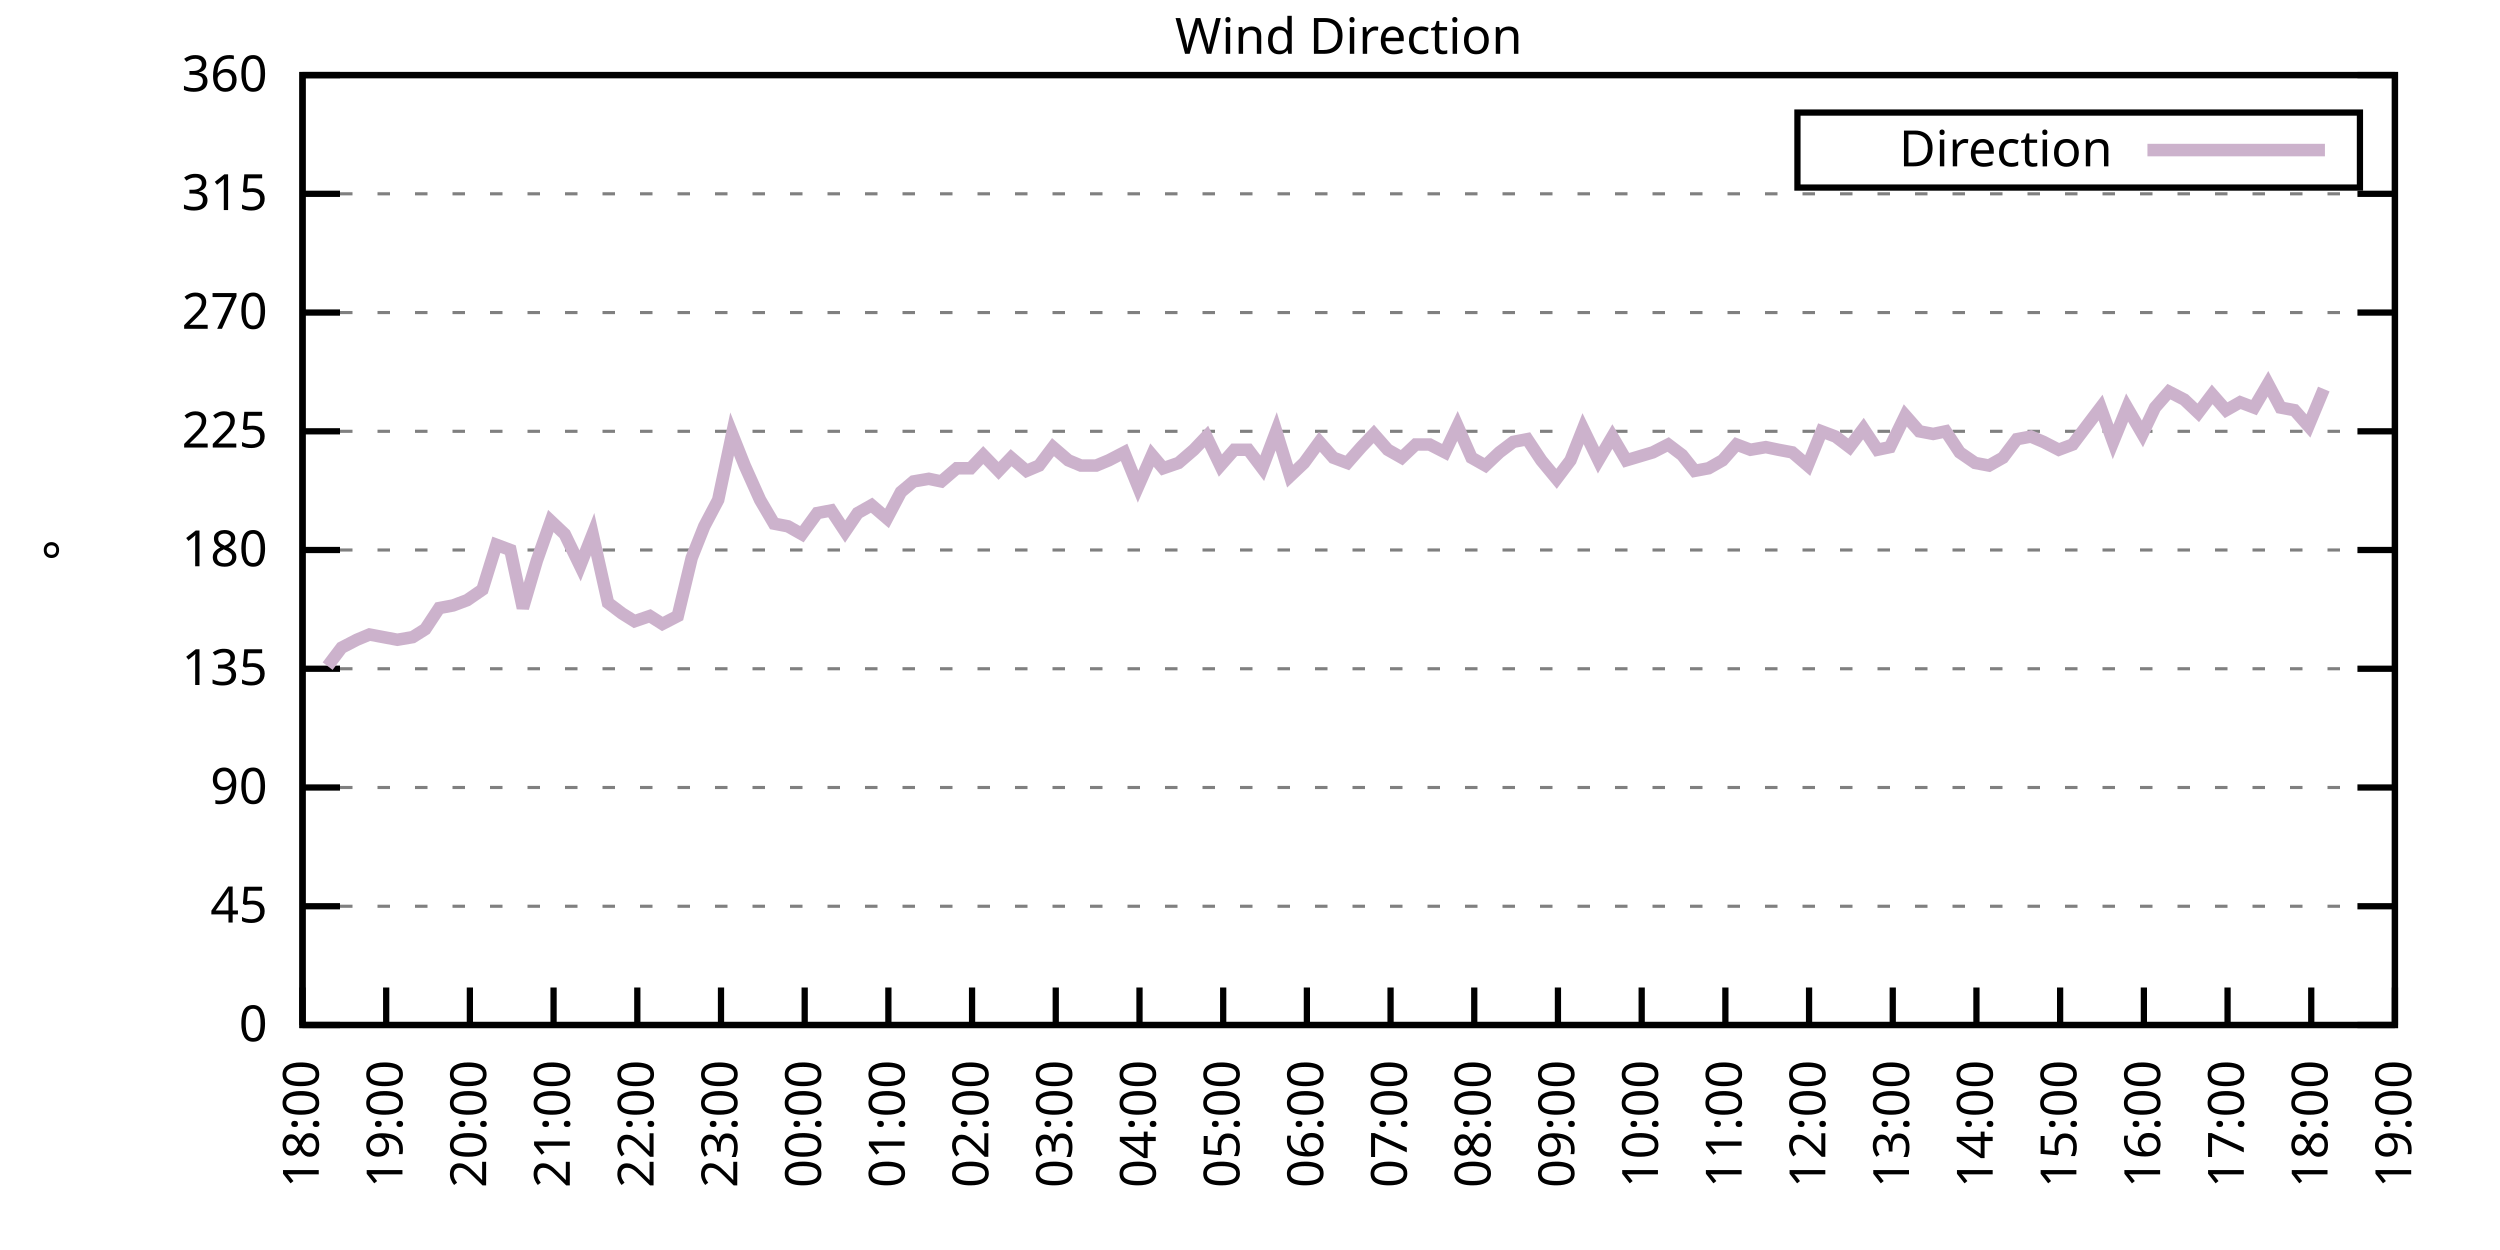
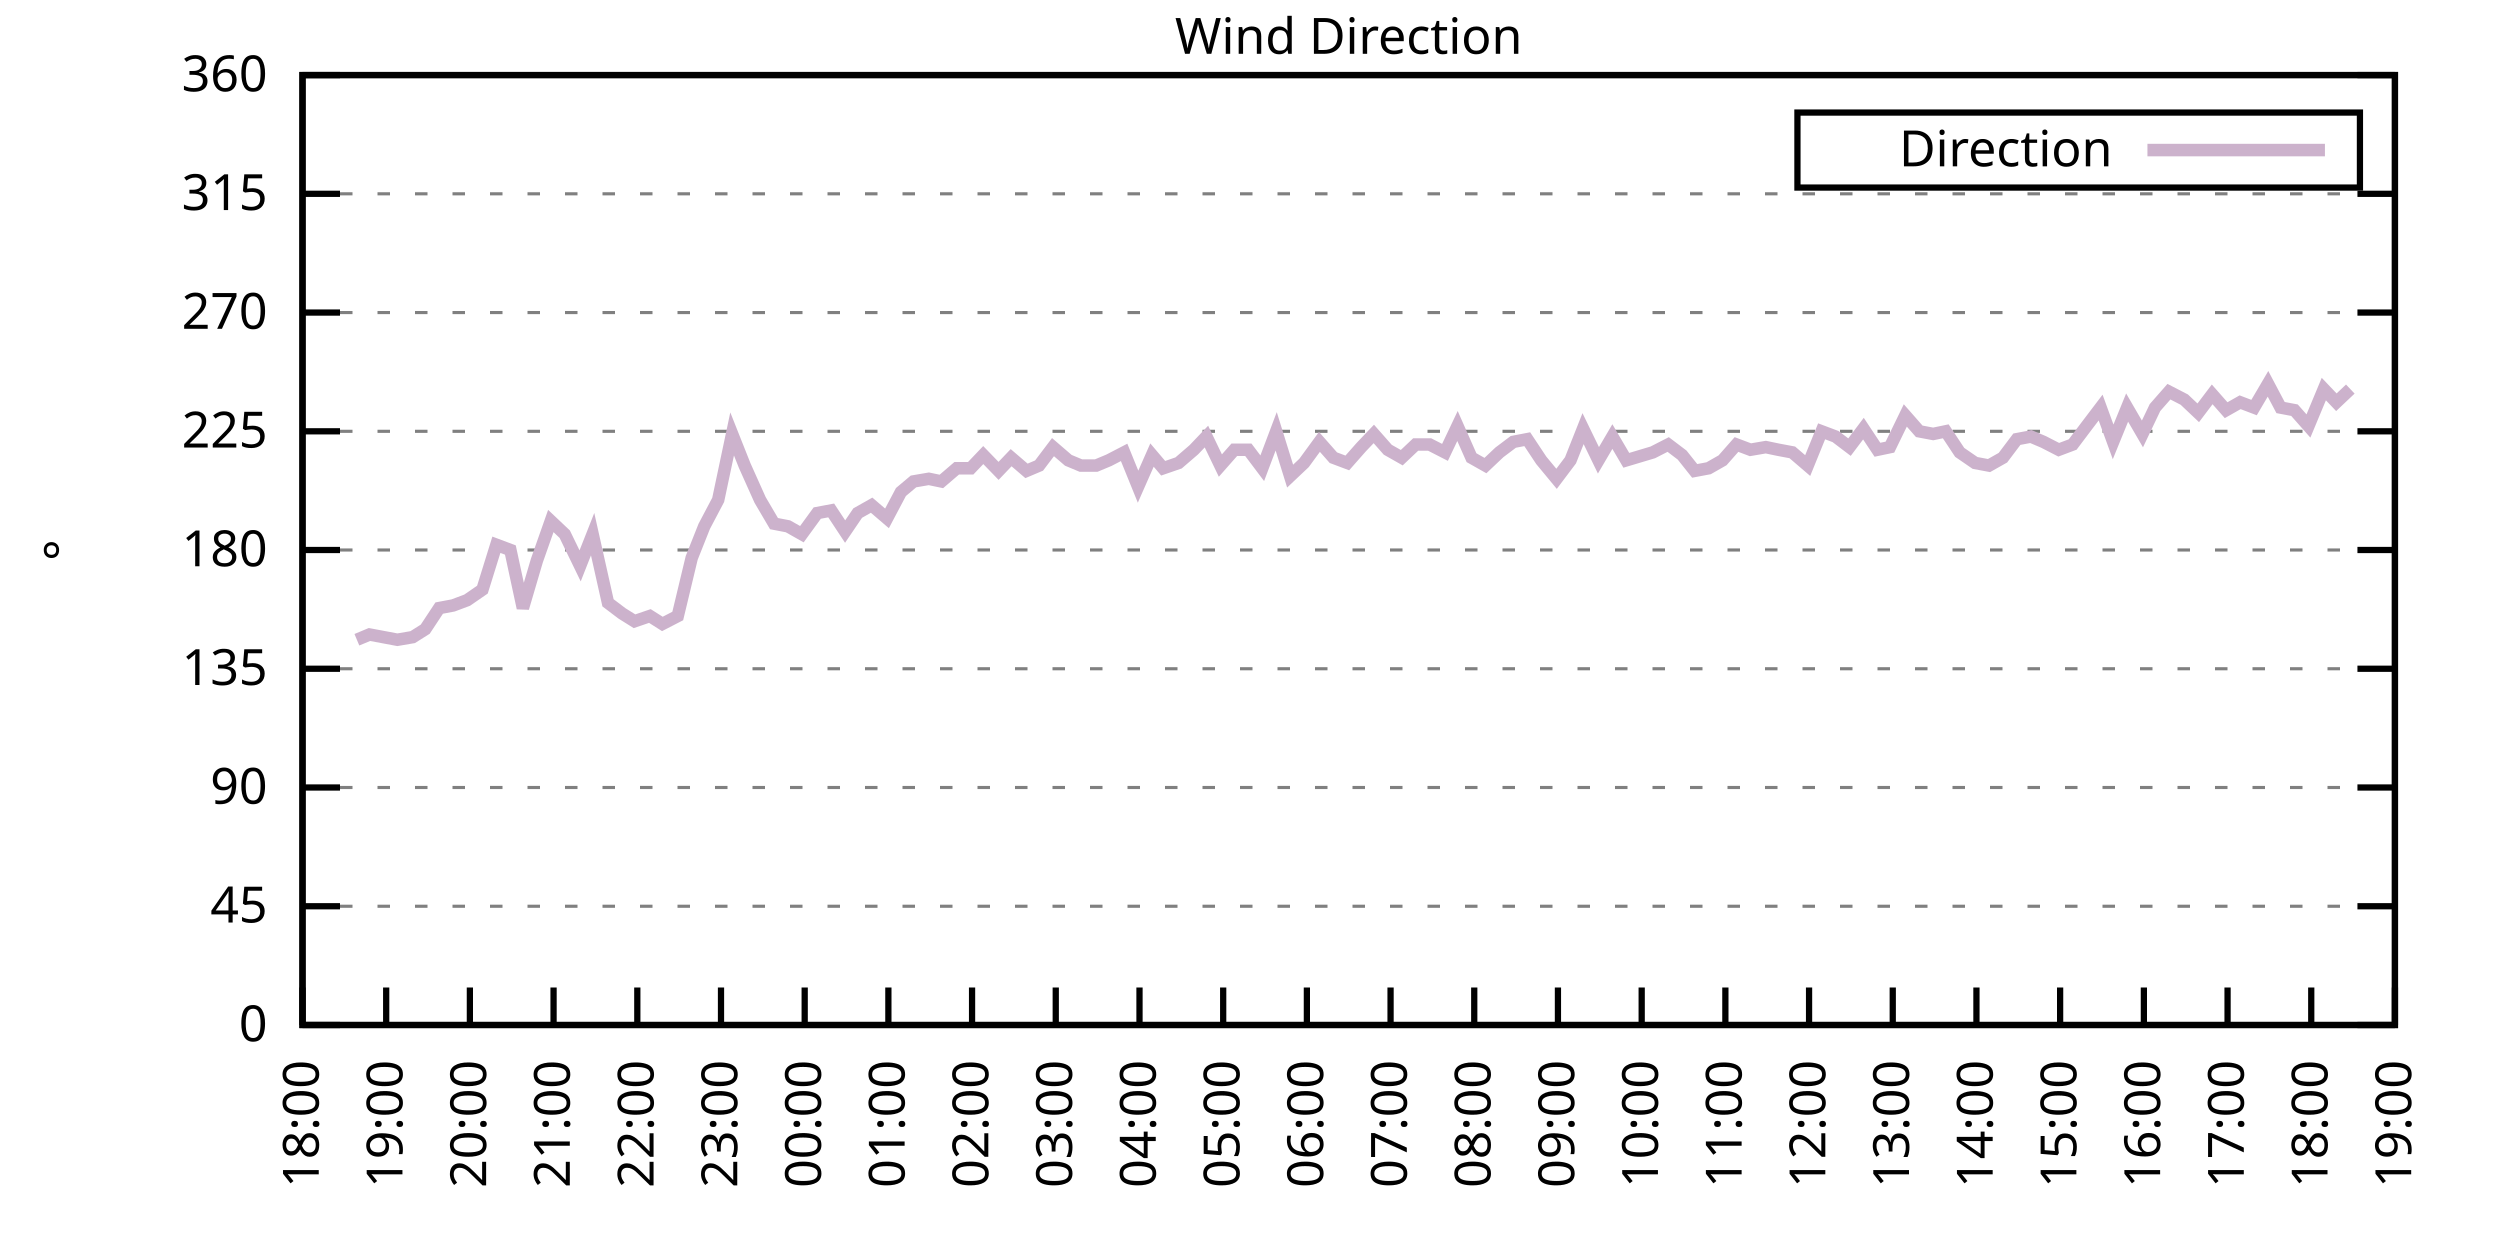
<svg xmlns="http://www.w3.org/2000/svg" xmlns:xlink="http://www.w3.org/1999/xlink" width="400" height="200" viewBox="0 0 400 200">
  <g id="gnuplot_canvas">
    <rect x="0" y="0" width="400" height="200" fill="none" />
    <defs>
      <circle id="gpDot" r="0.5" stroke-width="0.5" stroke="currentColor" />
      <path id="gpPt0" stroke-width="0.333" stroke="currentColor" d="M-1,0 h2 M0,-1 v2" />
      <path id="gpPt1" stroke-width="0.333" stroke="currentColor" d="M-1,-1 L1,1 M1,-1 L-1,1" />
      <path id="gpPt2" stroke-width="0.333" stroke="currentColor" d="M-1,0 L1,0 M0,-1 L0,1 M-1,-1 L1,1 M-1,1 L1,-1" />
      <rect id="gpPt3" stroke-width="0.333" stroke="currentColor" x="-1" y="-1" width="2" height="2" />
      <rect id="gpPt4" stroke-width="0.333" stroke="currentColor" fill="currentColor" x="-1" y="-1" width="2" height="2" />
      <circle id="gpPt5" stroke-width="0.333" stroke="currentColor" cx="0" cy="0" r="1" />
      <use xlink:href="#gpPt5" id="gpPt6" fill="currentColor" stroke="none" />
      <path id="gpPt7" stroke-width="0.333" stroke="currentColor" d="M0,-1.33 L-1.33,0.67 L1.33,0.67 z" />
      <use xlink:href="#gpPt7" id="gpPt8" fill="currentColor" stroke="none" />
      <use xlink:href="#gpPt7" id="gpPt9" stroke="currentColor" transform="rotate(180)" />
      <use xlink:href="#gpPt9" id="gpPt10" fill="currentColor" stroke="none" />
      <use xlink:href="#gpPt3" id="gpPt11" stroke="currentColor" transform="rotate(45)" />
      <use xlink:href="#gpPt11" id="gpPt12" fill="currentColor" stroke="none" />
      <path id="gpPt13" stroke-width="0.333" stroke="currentColor" d="M0,1.330 L1.265,0.411 L0.782,-1.067 L-0.782,-1.076 L-1.265,0.411 z" />
      <use xlink:href="#gpPt13" id="gpPt14" fill="currentColor" stroke="none" />
      <filter id="textbox" filterUnits="objectBoundingBox" x="0" y="0" height="1" width="1">
        <feFlood flood-color="white" flood-opacity="1" result="bgnd" />
        <feComposite in="SourceGraphic" in2="bgnd" operator="atop" />
      </filter>
      <filter id="greybox" filterUnits="objectBoundingBox" x="0" y="0" height="1" width="1">
        <feFlood flood-color="lightgrey" flood-opacity="1" result="grey" />
        <feComposite in="SourceGraphic" in2="grey" operator="atop" />
      </filter>
    </defs>
    <g fill="none" color="white" stroke="currentColor" stroke-width="1.00" stroke-linecap="butt" stroke-linejoin="miter">
</g>
    <g fill="none" color="black" stroke="currentColor" stroke-width="1.00" stroke-linecap="butt" stroke-linejoin="miter">
      <g stroke="none" shape-rendering="crispEdges">
        <polygon fill="rgb(255, 255, 255)" points="48.40,164.00 383.18,164.00 383.18,12.02 48.40,12.02 " />
      </g>
    </g>
    <g fill="none" color="black" stroke="currentColor" stroke-width="1.00" stroke-linecap="butt" stroke-linejoin="miter">
</g>
    <g fill="none" color="black" stroke="black" stroke-width="0.50" stroke-linecap="butt" stroke-linejoin="miter">
</g>
    <g fill="none" color="gray" stroke="currentColor" stroke-width="0.50" stroke-linecap="butt" stroke-linejoin="miter">
      <path stroke="gray" stroke-dasharray="2,4" class="gridline" d="M48.40,164.00 L383.19,164.00  " />
    </g>
    <g fill="none" color="gray" stroke="gray" stroke-width="1.00" stroke-linecap="butt" stroke-linejoin="miter">
</g>
    <g fill="none" color="black" stroke="currentColor" stroke-width="1.00" stroke-linecap="butt" stroke-linejoin="miter">
      <path stroke="black" d="M48.40,164.00 L54.40,164.00 M383.19,164.00 L377.19,164.00  " />
      <g transform="translate(42.80,166.60)" stroke="none" fill="black" font-family="Sans" font-size="8.00" text-anchor="end">
        <text>
          <tspan font-family="Sans"> 0</tspan>
        </text>
      </g>
    </g>
    <g fill="none" color="black" stroke="currentColor" stroke-width="1.00" stroke-linecap="butt" stroke-linejoin="miter">
</g>
    <g fill="none" color="black" stroke="black" stroke-width="0.50" stroke-linecap="butt" stroke-linejoin="miter">
</g>
    <g fill="none" color="gray" stroke="currentColor" stroke-width="0.50" stroke-linecap="butt" stroke-linejoin="miter">
      <path stroke="gray" stroke-dasharray="2,4" class="gridline" d="M48.40,145.00 L383.19,145.00  " />
    </g>
    <g fill="none" color="gray" stroke="gray" stroke-width="1.00" stroke-linecap="butt" stroke-linejoin="miter">
</g>
    <g fill="none" color="black" stroke="currentColor" stroke-width="1.00" stroke-linecap="butt" stroke-linejoin="miter">
      <path stroke="black" d="M48.40,145.00 L54.40,145.00 M383.19,145.00 L377.19,145.00  " />
      <g transform="translate(42.80,147.60)" stroke="none" fill="black" font-family="Sans" font-size="8.00" text-anchor="end">
        <text>
          <tspan font-family="Sans"> 45</tspan>
        </text>
      </g>
    </g>
    <g fill="none" color="black" stroke="currentColor" stroke-width="1.00" stroke-linecap="butt" stroke-linejoin="miter">
</g>
    <g fill="none" color="black" stroke="black" stroke-width="0.50" stroke-linecap="butt" stroke-linejoin="miter">
</g>
    <g fill="none" color="gray" stroke="currentColor" stroke-width="0.50" stroke-linecap="butt" stroke-linejoin="miter">
      <path stroke="gray" stroke-dasharray="2,4" class="gridline" d="M48.40,126.00 L383.19,126.00  " />
    </g>
    <g fill="none" color="gray" stroke="gray" stroke-width="1.00" stroke-linecap="butt" stroke-linejoin="miter">
</g>
    <g fill="none" color="black" stroke="currentColor" stroke-width="1.00" stroke-linecap="butt" stroke-linejoin="miter">
      <path stroke="black" d="M48.40,126.00 L54.40,126.00 M383.19,126.00 L377.19,126.00  " />
      <g transform="translate(42.80,128.60)" stroke="none" fill="black" font-family="Sans" font-size="8.00" text-anchor="end">
        <text>
          <tspan font-family="Sans"> 90</tspan>
        </text>
      </g>
    </g>
    <g fill="none" color="black" stroke="currentColor" stroke-width="1.00" stroke-linecap="butt" stroke-linejoin="miter">
</g>
    <g fill="none" color="black" stroke="black" stroke-width="0.50" stroke-linecap="butt" stroke-linejoin="miter">
</g>
    <g fill="none" color="gray" stroke="currentColor" stroke-width="0.50" stroke-linecap="butt" stroke-linejoin="miter">
      <path stroke="gray" stroke-dasharray="2,4" class="gridline" d="M48.40,107.00 L383.19,107.00  " />
    </g>
    <g fill="none" color="gray" stroke="gray" stroke-width="1.00" stroke-linecap="butt" stroke-linejoin="miter">
</g>
    <g fill="none" color="black" stroke="currentColor" stroke-width="1.00" stroke-linecap="butt" stroke-linejoin="miter">
      <path stroke="black" d="M48.40,107.00 L54.40,107.00 M383.19,107.00 L377.19,107.00  " />
      <g transform="translate(42.80,109.60)" stroke="none" fill="black" font-family="Sans" font-size="8.00" text-anchor="end">
        <text>
          <tspan font-family="Sans"> 135</tspan>
        </text>
      </g>
    </g>
    <g fill="none" color="black" stroke="currentColor" stroke-width="1.00" stroke-linecap="butt" stroke-linejoin="miter">
</g>
    <g fill="none" color="black" stroke="black" stroke-width="0.50" stroke-linecap="butt" stroke-linejoin="miter">
</g>
    <g fill="none" color="gray" stroke="currentColor" stroke-width="0.50" stroke-linecap="butt" stroke-linejoin="miter">
      <path stroke="gray" stroke-dasharray="2,4" class="gridline" d="M48.40,88.00 L383.19,88.00  " />
    </g>
    <g fill="none" color="gray" stroke="gray" stroke-width="1.00" stroke-linecap="butt" stroke-linejoin="miter">
</g>
    <g fill="none" color="black" stroke="currentColor" stroke-width="1.00" stroke-linecap="butt" stroke-linejoin="miter">
      <path stroke="black" d="M48.40,88.00 L54.40,88.00 M383.19,88.00 L377.19,88.00  " />
      <g transform="translate(42.80,90.60)" stroke="none" fill="black" font-family="Sans" font-size="8.00" text-anchor="end">
        <text>
          <tspan font-family="Sans"> 180</tspan>
        </text>
      </g>
    </g>
    <g fill="none" color="black" stroke="currentColor" stroke-width="1.00" stroke-linecap="butt" stroke-linejoin="miter">
</g>
    <g fill="none" color="black" stroke="black" stroke-width="0.50" stroke-linecap="butt" stroke-linejoin="miter">
</g>
    <g fill="none" color="gray" stroke="currentColor" stroke-width="0.50" stroke-linecap="butt" stroke-linejoin="miter">
      <path stroke="gray" stroke-dasharray="2,4" class="gridline" d="M48.40,69.01 L383.19,69.01  " />
    </g>
    <g fill="none" color="gray" stroke="gray" stroke-width="1.00" stroke-linecap="butt" stroke-linejoin="miter">
</g>
    <g fill="none" color="black" stroke="currentColor" stroke-width="1.00" stroke-linecap="butt" stroke-linejoin="miter">
      <path stroke="black" d="M48.40,69.01 L54.40,69.01 M383.19,69.01 L377.19,69.01  " />
      <g transform="translate(42.80,71.61)" stroke="none" fill="black" font-family="Sans" font-size="8.00" text-anchor="end">
        <text>
          <tspan font-family="Sans"> 225</tspan>
        </text>
      </g>
    </g>
    <g fill="none" color="black" stroke="currentColor" stroke-width="1.00" stroke-linecap="butt" stroke-linejoin="miter">
</g>
    <g fill="none" color="black" stroke="black" stroke-width="0.50" stroke-linecap="butt" stroke-linejoin="miter">
</g>
    <g fill="none" color="gray" stroke="currentColor" stroke-width="0.50" stroke-linecap="butt" stroke-linejoin="miter">
      <path stroke="gray" stroke-dasharray="2,4" class="gridline" d="M48.40,50.01 L383.19,50.01  " />
    </g>
    <g fill="none" color="gray" stroke="gray" stroke-width="1.00" stroke-linecap="butt" stroke-linejoin="miter">
</g>
    <g fill="none" color="black" stroke="currentColor" stroke-width="1.00" stroke-linecap="butt" stroke-linejoin="miter">
      <path stroke="black" d="M48.40,50.01 L54.40,50.01 M383.19,50.01 L377.19,50.01  " />
      <g transform="translate(42.80,52.61)" stroke="none" fill="black" font-family="Sans" font-size="8.00" text-anchor="end">
        <text>
          <tspan font-family="Sans"> 270</tspan>
        </text>
      </g>
    </g>
    <g fill="none" color="black" stroke="currentColor" stroke-width="1.00" stroke-linecap="butt" stroke-linejoin="miter">
</g>
    <g fill="none" color="black" stroke="black" stroke-width="0.50" stroke-linecap="butt" stroke-linejoin="miter">
</g>
    <g fill="none" color="gray" stroke="currentColor" stroke-width="0.50" stroke-linecap="butt" stroke-linejoin="miter">
      <path stroke="gray" stroke-dasharray="2,4" class="gridline" d="M48.40,31.01 L383.19,31.01  " />
    </g>
    <g fill="none" color="gray" stroke="gray" stroke-width="1.00" stroke-linecap="butt" stroke-linejoin="miter">
</g>
    <g fill="none" color="black" stroke="currentColor" stroke-width="1.00" stroke-linecap="butt" stroke-linejoin="miter">
      <path stroke="black" d="M48.40,31.01 L54.40,31.01 M383.19,31.01 L377.19,31.01  " />
      <g transform="translate(42.80,33.61)" stroke="none" fill="black" font-family="Sans" font-size="8.00" text-anchor="end">
        <text>
          <tspan font-family="Sans"> 315</tspan>
        </text>
      </g>
    </g>
    <g fill="none" color="black" stroke="currentColor" stroke-width="1.00" stroke-linecap="butt" stroke-linejoin="miter">
</g>
    <g fill="none" color="black" stroke="black" stroke-width="0.50" stroke-linecap="butt" stroke-linejoin="miter">
</g>
    <g fill="none" color="gray" stroke="currentColor" stroke-width="0.50" stroke-linecap="butt" stroke-linejoin="miter">
      <path stroke="gray" stroke-dasharray="2,4" class="gridline" d="M48.40,12.01 L383.19,12.01  " />
    </g>
    <g fill="none" color="gray" stroke="gray" stroke-width="1.00" stroke-linecap="butt" stroke-linejoin="miter">
</g>
    <g fill="none" color="black" stroke="currentColor" stroke-width="1.00" stroke-linecap="butt" stroke-linejoin="miter">
      <path stroke="black" d="M48.40,12.01 L54.40,12.01 M383.19,12.01 L377.19,12.01  " />
      <g transform="translate(42.80,14.61)" stroke="none" fill="black" font-family="Sans" font-size="8.00" text-anchor="end">
        <text>
          <tspan font-family="Sans"> 360</tspan>
        </text>
      </g>
    </g>
    <g fill="none" color="black" stroke="currentColor" stroke-width="1.00" stroke-linecap="butt" stroke-linejoin="miter">
      <path stroke="black" d="M48.40,164.00 L48.40,158.00  " />
      <g transform="translate(51.00,169.60) rotate(270.00)" stroke="none" fill="black" font-family="Sans" font-size="8.00" text-anchor="end">
        <text>
          <tspan font-family="Sans">18:00</tspan>
        </text>
      </g>
    </g>
    <g fill="none" color="black" stroke="currentColor" stroke-width="1.00" stroke-linecap="butt" stroke-linejoin="miter">
      <path stroke="black" d="M61.79,164.00 L61.79,158.00  " />
      <g transform="translate(64.39,169.60) rotate(270.00)" stroke="none" fill="black" font-family="Sans" font-size="8.00" text-anchor="end">
        <text>
          <tspan font-family="Sans">19:00</tspan>
        </text>
      </g>
    </g>
    <g fill="none" color="black" stroke="currentColor" stroke-width="1.00" stroke-linecap="butt" stroke-linejoin="miter">
      <path stroke="black" d="M75.18,164.00 L75.18,158.00  " />
      <g transform="translate(77.78,169.60) rotate(270.00)" stroke="none" fill="black" font-family="Sans" font-size="8.00" text-anchor="end">
        <text>
          <tspan font-family="Sans">20:00</tspan>
        </text>
      </g>
    </g>
    <g fill="none" color="black" stroke="currentColor" stroke-width="1.00" stroke-linecap="butt" stroke-linejoin="miter">
      <path stroke="black" d="M88.57,164.00 L88.57,158.00  " />
      <g transform="translate(91.17,169.60) rotate(270.00)" stroke="none" fill="black" font-family="Sans" font-size="8.00" text-anchor="end">
        <text>
          <tspan font-family="Sans">21:00</tspan>
        </text>
      </g>
    </g>
    <g fill="none" color="black" stroke="currentColor" stroke-width="1.00" stroke-linecap="butt" stroke-linejoin="miter">
      <path stroke="black" d="M101.97,164.00 L101.97,158.00  " />
      <g transform="translate(104.57,169.60) rotate(270.00)" stroke="none" fill="black" font-family="Sans" font-size="8.00" text-anchor="end">
        <text>
          <tspan font-family="Sans">22:00</tspan>
        </text>
      </g>
    </g>
    <g fill="none" color="black" stroke="currentColor" stroke-width="1.00" stroke-linecap="butt" stroke-linejoin="miter">
      <path stroke="black" d="M115.36,164.00 L115.36,158.00  " />
      <g transform="translate(117.96,169.60) rotate(270.00)" stroke="none" fill="black" font-family="Sans" font-size="8.00" text-anchor="end">
        <text>
          <tspan font-family="Sans">23:00</tspan>
        </text>
      </g>
    </g>
    <g fill="none" color="black" stroke="currentColor" stroke-width="1.00" stroke-linecap="butt" stroke-linejoin="miter">
      <path stroke="black" d="M128.75,164.00 L128.75,158.00  " />
      <g transform="translate(131.35,169.60) rotate(270.00)" stroke="none" fill="black" font-family="Sans" font-size="8.00" text-anchor="end">
        <text>
          <tspan font-family="Sans">00:00</tspan>
        </text>
      </g>
    </g>
    <g fill="none" color="black" stroke="currentColor" stroke-width="1.00" stroke-linecap="butt" stroke-linejoin="miter">
      <path stroke="black" d="M142.14,164.00 L142.14,158.00  " />
      <g transform="translate(144.74,169.60) rotate(270.00)" stroke="none" fill="black" font-family="Sans" font-size="8.00" text-anchor="end">
        <text>
          <tspan font-family="Sans">01:00</tspan>
        </text>
      </g>
    </g>
    <g fill="none" color="black" stroke="currentColor" stroke-width="1.00" stroke-linecap="butt" stroke-linejoin="miter">
      <path stroke="black" d="M155.53,164.00 L155.53,158.00  " />
      <g transform="translate(158.13,169.60) rotate(270.00)" stroke="none" fill="black" font-family="Sans" font-size="8.00" text-anchor="end">
        <text>
          <tspan font-family="Sans">02:00</tspan>
        </text>
      </g>
    </g>
    <g fill="none" color="black" stroke="currentColor" stroke-width="1.00" stroke-linecap="butt" stroke-linejoin="miter">
      <path stroke="black" d="M168.92,164.00 L168.92,158.00  " />
      <g transform="translate(171.52,169.60) rotate(270.00)" stroke="none" fill="black" font-family="Sans" font-size="8.00" text-anchor="end">
        <text>
          <tspan font-family="Sans">03:00</tspan>
        </text>
      </g>
    </g>
    <g fill="none" color="black" stroke="currentColor" stroke-width="1.00" stroke-linecap="butt" stroke-linejoin="miter">
      <path stroke="black" d="M182.32,164.00 L182.32,158.00  " />
      <g transform="translate(184.92,169.60) rotate(270.00)" stroke="none" fill="black" font-family="Sans" font-size="8.00" text-anchor="end">
        <text>
          <tspan font-family="Sans">04:00</tspan>
        </text>
      </g>
    </g>
    <g fill="none" color="black" stroke="currentColor" stroke-width="1.00" stroke-linecap="butt" stroke-linejoin="miter">
      <path stroke="black" d="M195.71,164.00 L195.71,158.00  " />
      <g transform="translate(198.31,169.60) rotate(270.00)" stroke="none" fill="black" font-family="Sans" font-size="8.00" text-anchor="end">
        <text>
          <tspan font-family="Sans">05:00</tspan>
        </text>
      </g>
    </g>
    <g fill="none" color="black" stroke="currentColor" stroke-width="1.00" stroke-linecap="butt" stroke-linejoin="miter">
      <path stroke="black" d="M209.10,164.00 L209.10,158.00  " />
      <g transform="translate(211.70,169.60) rotate(270.00)" stroke="none" fill="black" font-family="Sans" font-size="8.00" text-anchor="end">
        <text>
          <tspan font-family="Sans">06:00</tspan>
        </text>
      </g>
    </g>
    <g fill="none" color="black" stroke="currentColor" stroke-width="1.00" stroke-linecap="butt" stroke-linejoin="miter">
      <path stroke="black" d="M222.49,164.00 L222.49,158.00  " />
      <g transform="translate(225.09,169.60) rotate(270.00)" stroke="none" fill="black" font-family="Sans" font-size="8.00" text-anchor="end">
        <text>
          <tspan font-family="Sans">07:00</tspan>
        </text>
      </g>
    </g>
    <g fill="none" color="black" stroke="currentColor" stroke-width="1.00" stroke-linecap="butt" stroke-linejoin="miter">
      <path stroke="black" d="M235.88,164.00 L235.88,158.00  " />
      <g transform="translate(238.48,169.60) rotate(270.00)" stroke="none" fill="black" font-family="Sans" font-size="8.00" text-anchor="end">
        <text>
          <tspan font-family="Sans">08:00</tspan>
        </text>
      </g>
    </g>
    <g fill="none" color="black" stroke="currentColor" stroke-width="1.00" stroke-linecap="butt" stroke-linejoin="miter">
      <path stroke="black" d="M249.27,164.00 L249.27,158.00  " />
      <g transform="translate(251.87,169.60) rotate(270.00)" stroke="none" fill="black" font-family="Sans" font-size="8.00" text-anchor="end">
        <text>
          <tspan font-family="Sans">09:00</tspan>
        </text>
      </g>
    </g>
    <g fill="none" color="black" stroke="currentColor" stroke-width="1.00" stroke-linecap="butt" stroke-linejoin="miter">
      <path stroke="black" d="M262.67,164.00 L262.67,158.00  " />
      <g transform="translate(265.27,169.60) rotate(270.00)" stroke="none" fill="black" font-family="Sans" font-size="8.00" text-anchor="end">
        <text>
          <tspan font-family="Sans">10:00</tspan>
        </text>
      </g>
    </g>
    <g fill="none" color="black" stroke="currentColor" stroke-width="1.00" stroke-linecap="butt" stroke-linejoin="miter">
      <path stroke="black" d="M276.06,164.00 L276.06,158.00  " />
      <g transform="translate(278.66,169.60) rotate(270.00)" stroke="none" fill="black" font-family="Sans" font-size="8.00" text-anchor="end">
        <text>
          <tspan font-family="Sans">11:00</tspan>
        </text>
      </g>
    </g>
    <g fill="none" color="black" stroke="currentColor" stroke-width="1.00" stroke-linecap="butt" stroke-linejoin="miter">
      <path stroke="black" d="M289.45,164.00 L289.45,158.00  " />
      <g transform="translate(292.05,169.60) rotate(270.00)" stroke="none" fill="black" font-family="Sans" font-size="8.00" text-anchor="end">
        <text>
          <tspan font-family="Sans">12:00</tspan>
        </text>
      </g>
    </g>
    <g fill="none" color="black" stroke="currentColor" stroke-width="1.00" stroke-linecap="butt" stroke-linejoin="miter">
      <path stroke="black" d="M302.84,164.00 L302.84,158.00  " />
      <g transform="translate(305.44,169.60) rotate(270.00)" stroke="none" fill="black" font-family="Sans" font-size="8.00" text-anchor="end">
        <text>
          <tspan font-family="Sans">13:00</tspan>
        </text>
      </g>
    </g>
    <g fill="none" color="black" stroke="currentColor" stroke-width="1.00" stroke-linecap="butt" stroke-linejoin="miter">
      <path stroke="black" d="M316.23,164.00 L316.23,158.00  " />
      <g transform="translate(318.83,169.60) rotate(270.00)" stroke="none" fill="black" font-family="Sans" font-size="8.00" text-anchor="end">
        <text>
          <tspan font-family="Sans">14:00</tspan>
        </text>
      </g>
    </g>
    <g fill="none" color="black" stroke="currentColor" stroke-width="1.00" stroke-linecap="butt" stroke-linejoin="miter">
      <path stroke="black" d="M329.62,164.00 L329.62,158.00  " />
      <g transform="translate(332.22,169.60) rotate(270.00)" stroke="none" fill="black" font-family="Sans" font-size="8.00" text-anchor="end">
        <text>
          <tspan font-family="Sans">15:00</tspan>
        </text>
      </g>
    </g>
    <g fill="none" color="black" stroke="currentColor" stroke-width="1.00" stroke-linecap="butt" stroke-linejoin="miter">
      <path stroke="black" d="M343.02,164.00 L343.02,158.00  " />
      <g transform="translate(345.62,169.60) rotate(270.00)" stroke="none" fill="black" font-family="Sans" font-size="8.00" text-anchor="end">
        <text>
          <tspan font-family="Sans">16:00</tspan>
        </text>
      </g>
    </g>
    <g fill="none" color="black" stroke="currentColor" stroke-width="1.00" stroke-linecap="butt" stroke-linejoin="miter">
      <path stroke="black" d="M356.41,164.00 L356.41,158.00  " />
      <g transform="translate(359.01,169.60) rotate(270.00)" stroke="none" fill="black" font-family="Sans" font-size="8.00" text-anchor="end">
        <text>
          <tspan font-family="Sans">17:00</tspan>
        </text>
      </g>
    </g>
    <g fill="none" color="black" stroke="currentColor" stroke-width="1.00" stroke-linecap="butt" stroke-linejoin="miter">
      <path stroke="black" d="M369.80,164.00 L369.80,158.00  " />
      <g transform="translate(372.40,169.60) rotate(270.00)" stroke="none" fill="black" font-family="Sans" font-size="8.00" text-anchor="end">
        <text>
          <tspan font-family="Sans">18:00</tspan>
        </text>
      </g>
    </g>
    <g fill="none" color="black" stroke="currentColor" stroke-width="1.00" stroke-linecap="butt" stroke-linejoin="miter">
      <path stroke="black" d="M383.19,164.00 L383.19,158.00  " />
      <g transform="translate(385.79,169.60) rotate(270.00)" stroke="none" fill="black" font-family="Sans" font-size="8.00" text-anchor="end">
        <text>
          <tspan font-family="Sans">19:00</tspan>
        </text>
      </g>
    </g>
    <g fill="none" color="black" stroke="currentColor" stroke-width="1.00" stroke-linecap="butt" stroke-linejoin="miter">
</g>
    <g fill="none" color="black" stroke="currentColor" stroke-width="1.00" stroke-linecap="butt" stroke-linejoin="miter">
      <path stroke="black" d="M48.40,12.01 L48.40,164.00 L383.19,164.00 L383.19,12.01 L48.40,12.01 Z  " />
    </g>
    <g fill="none" color="black" stroke="currentColor" stroke-width="1.00" stroke-linecap="butt" stroke-linejoin="miter">
</g>
    <g fill="none" color="black" stroke="currentColor" stroke-width="1.00" stroke-linecap="butt" stroke-linejoin="miter">
      <path stroke="black" d="M287.59,30.01 L287.59,18.01 L377.59,18.01 L377.59,30.01 L287.59,30.01 Z  " />
    </g>
    <g id="Wind_direction_plot_1">
      <g fill="none" color="white" stroke="black" stroke-width="2.00" stroke-linecap="butt" stroke-linejoin="miter">
</g>
      <g fill="none" color="black" stroke="currentColor" stroke-width="2.00" stroke-linecap="butt" stroke-linejoin="miter">
        <g transform="translate(337.99,26.61)" stroke="none" fill="black" font-family="Sans" font-size="8.00" text-anchor="end">
          <text>
            <tspan font-family="Sans">Direction</tspan>
          </text>
        </g>
      </g>
      <g fill="none" color="black" stroke="currentColor" stroke-width="2.00" stroke-linecap="butt" stroke-linejoin="miter">
-         <path stroke="rgb(204, 178, 204)" d="M343.59,24.01 L371.99,24.01 M52.42,106.58 L54.65,103.63 L57.10,102.36 L59.11,101.52 L61.35,101.94 L63.58,102.36   L66.03,101.94 L68.04,100.67 L70.27,97.29 L72.50,96.87 L74.74,96.03 L77.19,94.34 L79.42,87.16 L81.66,88.00   L83.66,97.29 L85.90,89.69 L88.13,83.36 L90.36,85.47 L92.82,90.54 L94.82,85.47 L97.28,96.45 L99.51,98.14   L101.52,99.40 L103.98,98.56 L105.98,99.83 L108.44,98.56 L110.67,89.27 L112.68,84.21 L114.91,79.98 L117.14,69.43   L119.15,74.49 L121.61,79.98 L123.84,83.78 L126.07,84.21 L128.30,85.47 L130.76,82.09 L132.99,81.67 L135.22,85.05   L137.23,82.09 L139.46,80.83 L141.92,82.94 L144.15,78.72 L146.16,77.03 L148.61,76.61 L150.62,77.03 L153.08,74.92   L155.31,74.92 L157.32,72.81 L159.77,75.34 L161.78,73.23 L164.24,75.34 L166.25,74.49 L168.48,71.54 L170.93,73.65   L172.94,74.49 L175.40,74.49 L177.41,73.65 L179.86,72.38 L182.09,77.87 L184.32,72.81 L186.11,74.92 L188.57,74.07   L191.02,71.96 L193.03,69.85 L195.26,74.49 L197.49,71.96 L199.73,71.96 L201.96,74.92 L204.19,69.01 L206.42,76.18   L208.65,74.07 L211.11,70.70 L213.34,73.23 L215.57,74.07 L217.80,71.54 L219.81,69.43 L222.04,71.96 L224.28,73.23   L226.51,71.12 L228.74,71.12 L231.20,72.38 L233.20,68.16 L235.44,73.23 L237.67,74.49 L239.90,72.38 L242.13,70.70   L244.36,70.27 L246.60,73.65 L249.05,76.61 L251.28,73.65 L253.29,68.58 L255.75,73.65 L257.98,69.85 L260.21,73.65   L264.45,72.38 L266.91,71.12 L269.14,72.81 L271.15,75.34 L273.38,74.92 L275.61,73.65 L277.84,71.12 L280.07,71.96   L282.53,71.54 L284.54,71.96 L286.77,72.38 L289.23,74.49 L291.46,69.01 L293.69,69.85 L295.92,71.54 L298.15,68.58   L300.39,71.96 L302.39,71.54 L304.85,66.47 L307.08,69.01 L309.31,69.43 L311.32,69.01 L313.55,72.38 L316.01,74.07   L318.24,74.49 L320.47,73.23 L322.70,70.27 L324.94,69.85 L326.95,70.70 L329.40,71.96 L331.63,71.12 L333.86,68.16   L336.10,65.21 L338.10,70.70 L340.34,65.21 L342.79,69.43 L344.80,65.21 L347.03,62.67 L349.49,63.94 L351.72,66.05   L353.95,63.10 L356.18,65.63 L358.42,64.36 L360.65,65.21 L362.88,61.41 L364.89,65.21 L367.12,65.63 L369.35,68.16   L371.81,62.25  " />
+         <path stroke="rgb(204, 178, 204)" d="M343.59,24.01 L371.99,24.01 M57.10,102.36 L59.11,101.52 L61.35,101.94 L63.58,102.36 L66.03,101.94 L68.04,100.67   L70.27,97.29 L72.50,96.87 L74.74,96.03 L77.19,94.34 L79.42,87.16 L81.66,88.00 L83.66,97.29 L85.90,89.69   L88.13,83.36 L90.36,85.47 L92.82,90.54 L94.82,85.47 L97.28,96.45 L99.51,98.14 L101.52,99.40 L103.98,98.56   L105.98,99.83 L108.44,98.56 L110.67,89.27 L112.68,84.21 L114.91,79.98 L117.14,69.43 L119.15,74.49 L121.61,79.98   L123.84,83.78 L126.07,84.21 L128.30,85.47 L130.76,82.09 L132.99,81.67 L135.22,85.05 L137.23,82.09 L139.46,80.83   L141.92,82.94 L144.15,78.72 L146.16,77.03 L148.61,76.61 L150.62,77.03 L153.08,74.92 L155.31,74.92 L157.32,72.81   L159.77,75.34 L161.78,73.23 L164.24,75.34 L166.25,74.49 L168.48,71.54 L170.93,73.65 L172.94,74.49 L175.40,74.49   L177.41,73.65 L179.86,72.38 L182.09,77.87 L184.32,72.81 L186.11,74.92 L188.57,74.07 L191.02,71.96 L193.03,69.85   L195.26,74.49 L197.49,71.96 L199.73,71.96 L201.96,74.92 L204.19,69.01 L206.42,76.18 L208.65,74.07 L211.11,70.70   L213.34,73.23 L215.57,74.07 L217.80,71.54 L219.81,69.43 L222.04,71.96 L224.28,73.23 L226.51,71.12 L228.74,71.12   L231.20,72.38 L233.20,68.16 L235.44,73.23 L237.67,74.49 L239.90,72.38 L242.13,70.70 L244.36,70.27 L246.60,73.65   L249.05,76.61 L251.28,73.65 L253.29,68.58 L255.75,73.65 L257.98,69.85 L260.21,73.65 L264.45,72.38 L266.91,71.12   L269.14,72.81 L271.15,75.34 L273.38,74.92 L275.61,73.65 L277.84,71.12 L280.07,71.96 L282.53,71.54 L284.54,71.96   L286.77,72.38 L289.23,74.49 L291.46,69.01 L293.69,69.85 L295.92,71.54 L298.15,68.58 L300.39,71.96 L302.39,71.54   L304.85,66.47 L307.08,69.01 L309.31,69.43 L311.32,69.01 L313.55,72.38 L316.01,74.07 L318.24,74.49 L320.47,73.23   L322.70,70.27 L324.94,69.85 L326.95,70.70 L329.40,71.96 L331.63,71.12 L333.86,68.16 L336.10,65.21 L338.10,70.70   L340.34,65.21 L342.79,69.43 L344.80,65.21 L347.03,62.67 L349.49,63.94 L351.72,66.05 L353.95,63.10 L356.18,65.63   L358.42,64.36 L360.65,65.21 L362.88,61.41 L364.89,65.21 L367.12,65.63 L369.35,68.16 L371.81,62.25 L373.82,64.36   L376.05,62.25  " />
      </g>
    </g>
    <g fill="none" color="black" stroke="currentColor" stroke-width="2.00" stroke-linecap="butt" stroke-linejoin="miter">
</g>
    <g fill="none" color="black" stroke="black" stroke-width="1.00" stroke-linecap="butt" stroke-linejoin="miter">
</g>
    <g fill="none" color="black" stroke="currentColor" stroke-width="1.00" stroke-linecap="butt" stroke-linejoin="miter">
      <path stroke="black" d="M48.40,12.01 L48.40,164.00 L383.19,164.00 L383.19,12.01 L48.40,12.01 Z  " />
      <g transform="translate(12.80,88.01) rotate(270.00)" stroke="none" fill="black" font-family="Sans" font-size="8.00" text-anchor="middle">
        <text>
          <tspan font-family="Sans">°</tspan>
        </text>
      </g>
    </g>
    <g fill="none" color="black" stroke="currentColor" stroke-width="1.00" stroke-linecap="butt" stroke-linejoin="miter">
</g>
    <g fill="none" color="black" stroke="currentColor" stroke-width="1.00" stroke-linecap="butt" stroke-linejoin="miter">
      <g transform="translate(215.79,8.61)" stroke="none" fill="black" font-family="Sans" font-size="8.00" text-anchor="middle">
        <text>
          <tspan font-family="Sans">Wind Direction</tspan>
        </text>
      </g>
    </g>
    <g fill="none" color="black" stroke="currentColor" stroke-width="1.00" stroke-linecap="butt" stroke-linejoin="miter">
</g>
  </g>
</svg>
